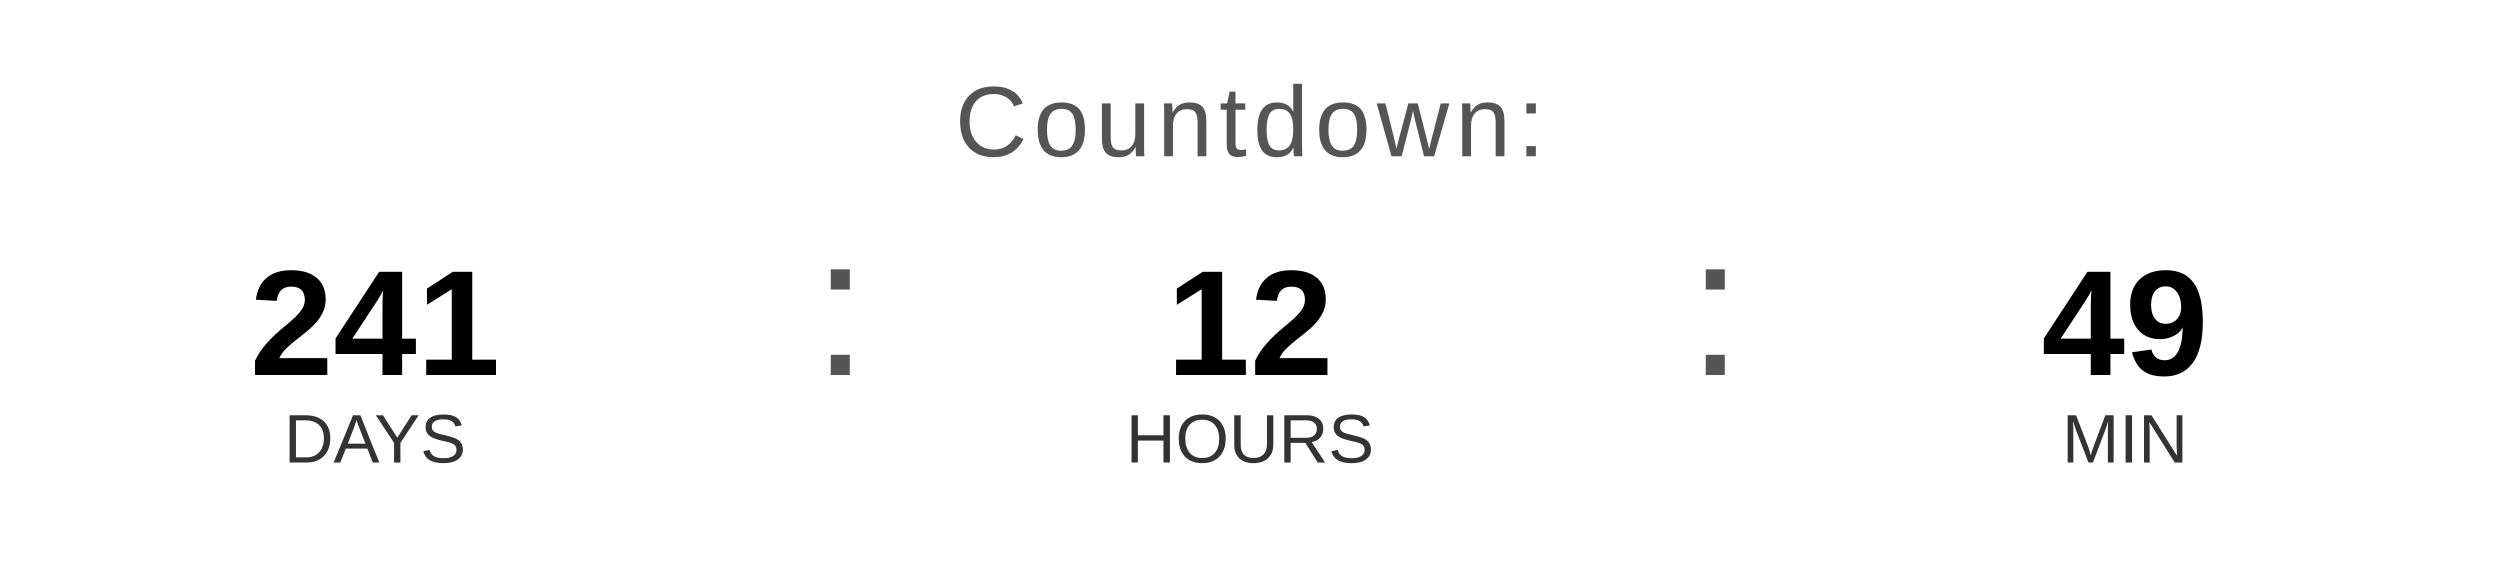
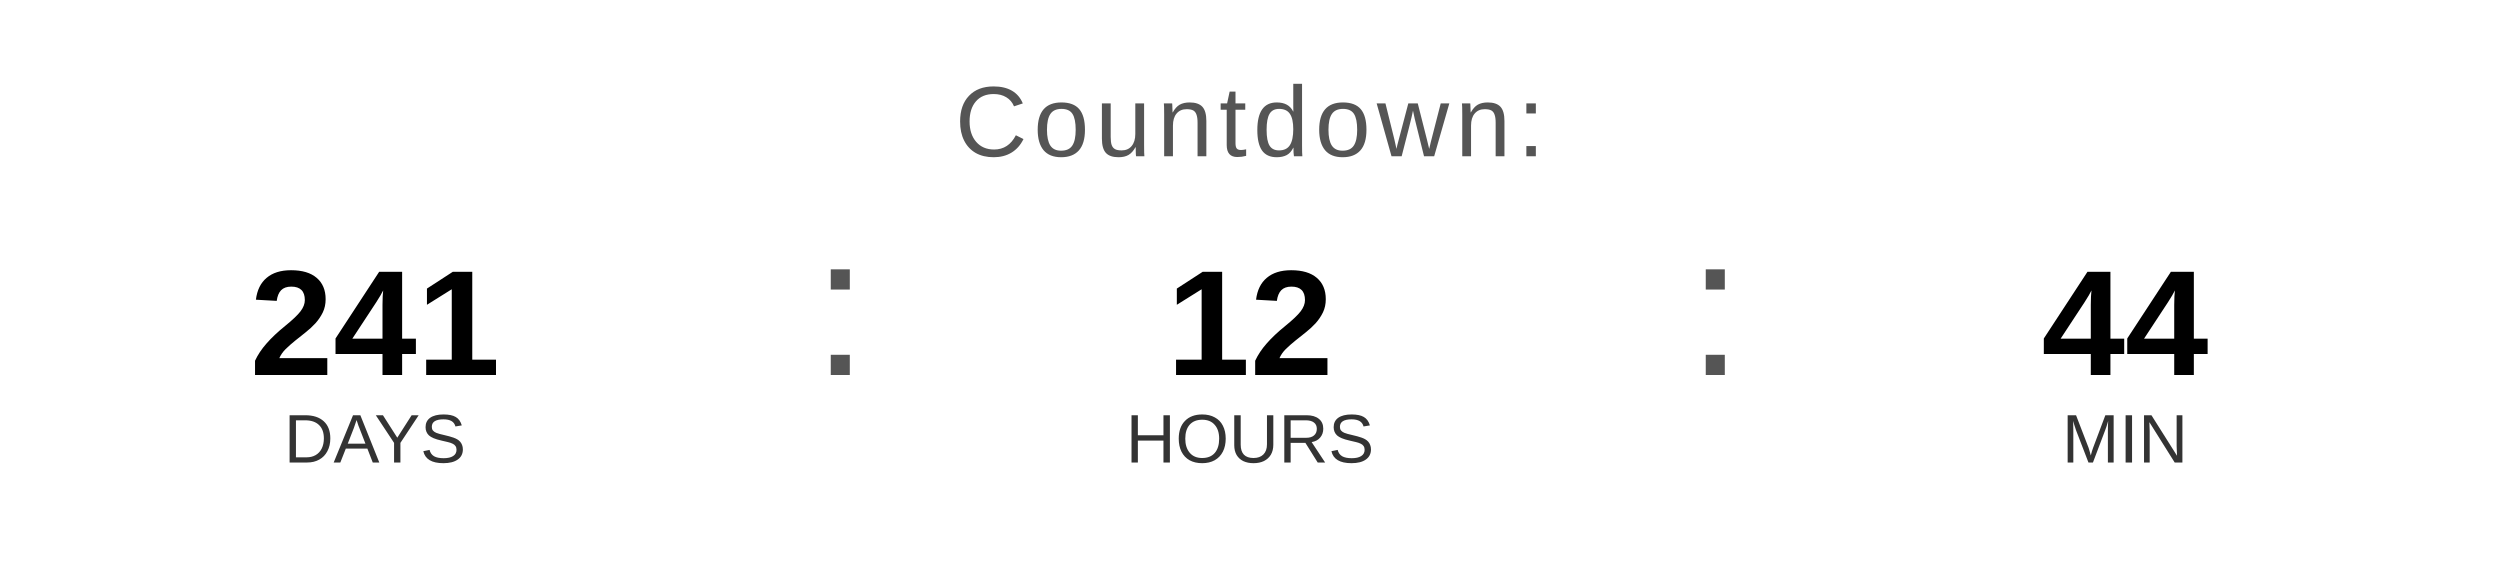
<svg xmlns="http://www.w3.org/2000/svg" width="400" height="90" viewBox="0 0 400 90">
  <text x="200" y="25" font-family="Arial, Helvetica, sans-serif" font-size="16" fill="#555555" text-anchor="middle" letter-spacing="1">
    Countdown:
  </text>
  <text x="60" y="60" font-family="Arial, Helvetica, sans-serif" font-size="24" font-weight="bold" fill="#000000" text-anchor="middle">241</text>
  <text x="60" y="74" font-family="Arial, Helvetica, sans-serif" font-size="11" fill="#333333" text-anchor="middle">DAYS</text>
  <text x="130" y="60" font-family="Arial, sans-serif" font-size="32" fill="#555555">:</text>
  <text x="200" y="60" font-family="Arial, Helvetica, sans-serif" font-size="24" font-weight="bold" fill="#000000" text-anchor="middle">12</text>
  <text x="200" y="74" font-family="Arial, Helvetica, sans-serif" font-size="11" fill="#333333" text-anchor="middle">HOURS</text>
  <text x="270" y="60" font-family="Arial, sans-serif" font-size="32" fill="#555555">:</text>
-   <text x="340" y="60" font-family="Arial, Helvetica, sans-serif" font-size="24" font-weight="bold" fill="#000000" text-anchor="middle">49</text>
+   <text x="340" y="60" font-family="Arial, Helvetica, sans-serif" font-size="24" font-weight="bold" fill="#000000" text-anchor="middle">44</text>
  <text x="340" y="74" font-family="Arial, Helvetica, sans-serif" font-size="11" fill="#333333" text-anchor="middle">MIN</text>
</svg>
